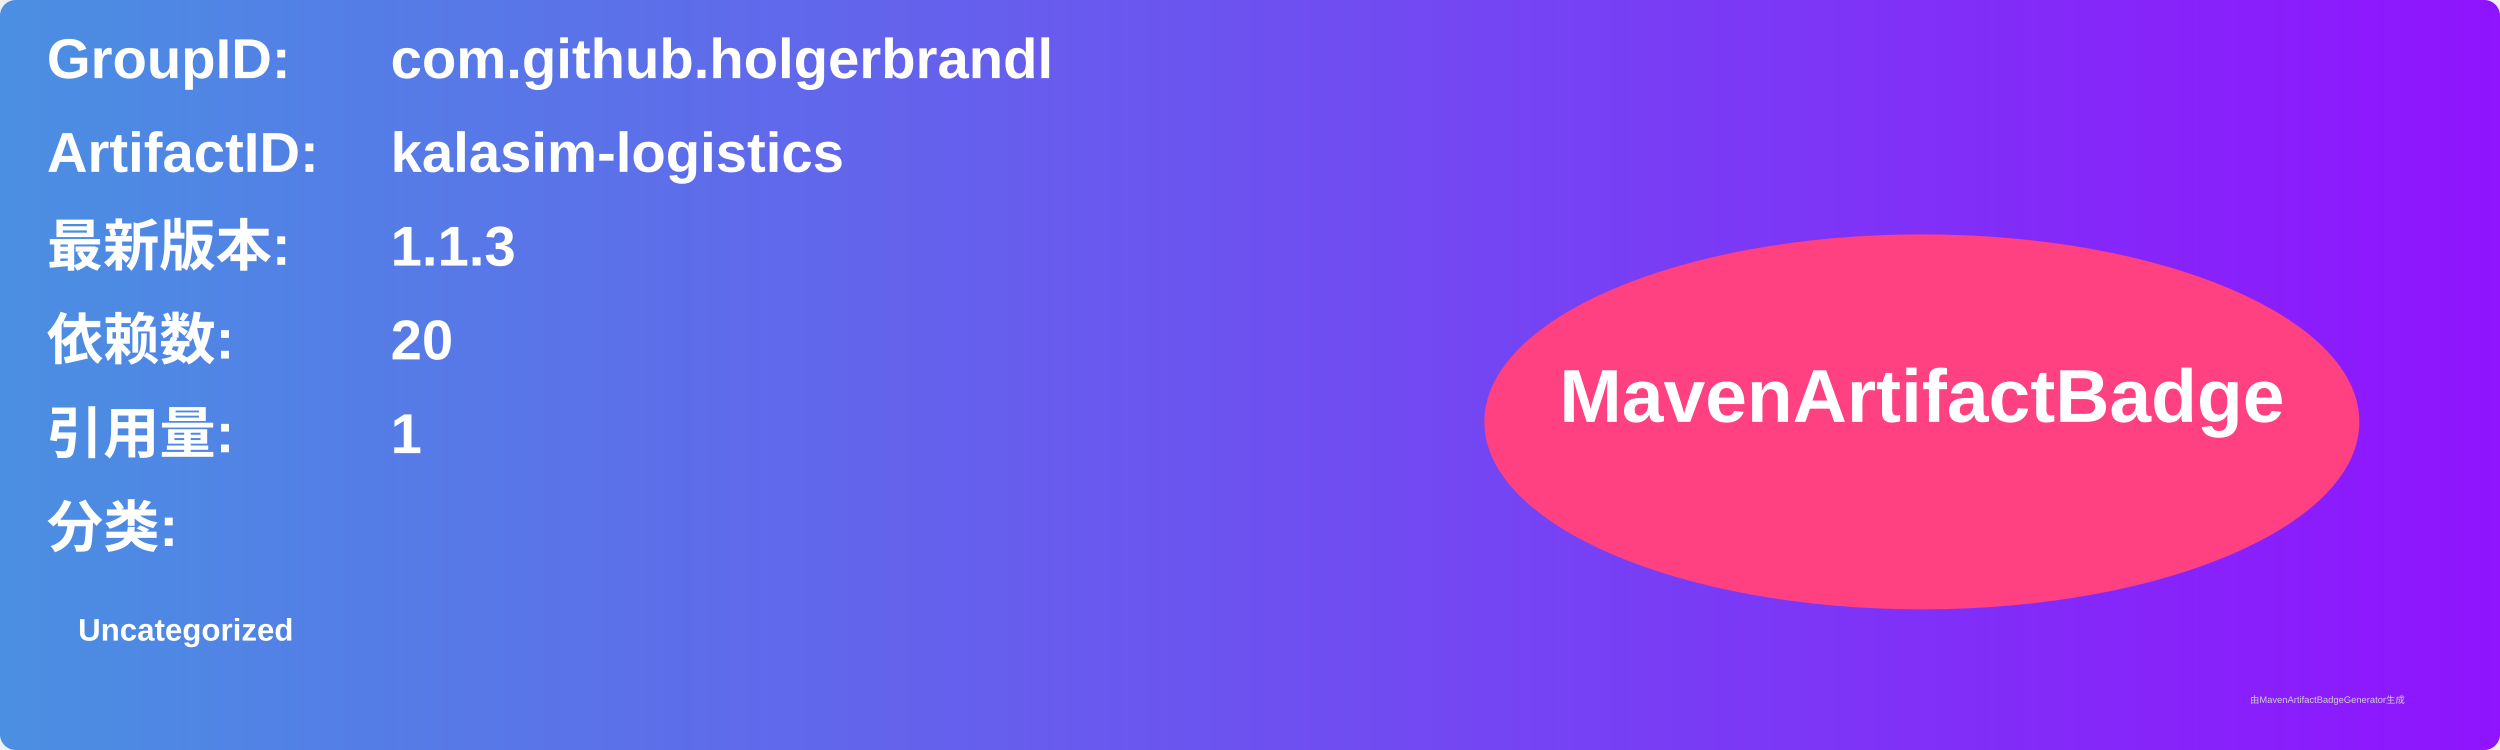
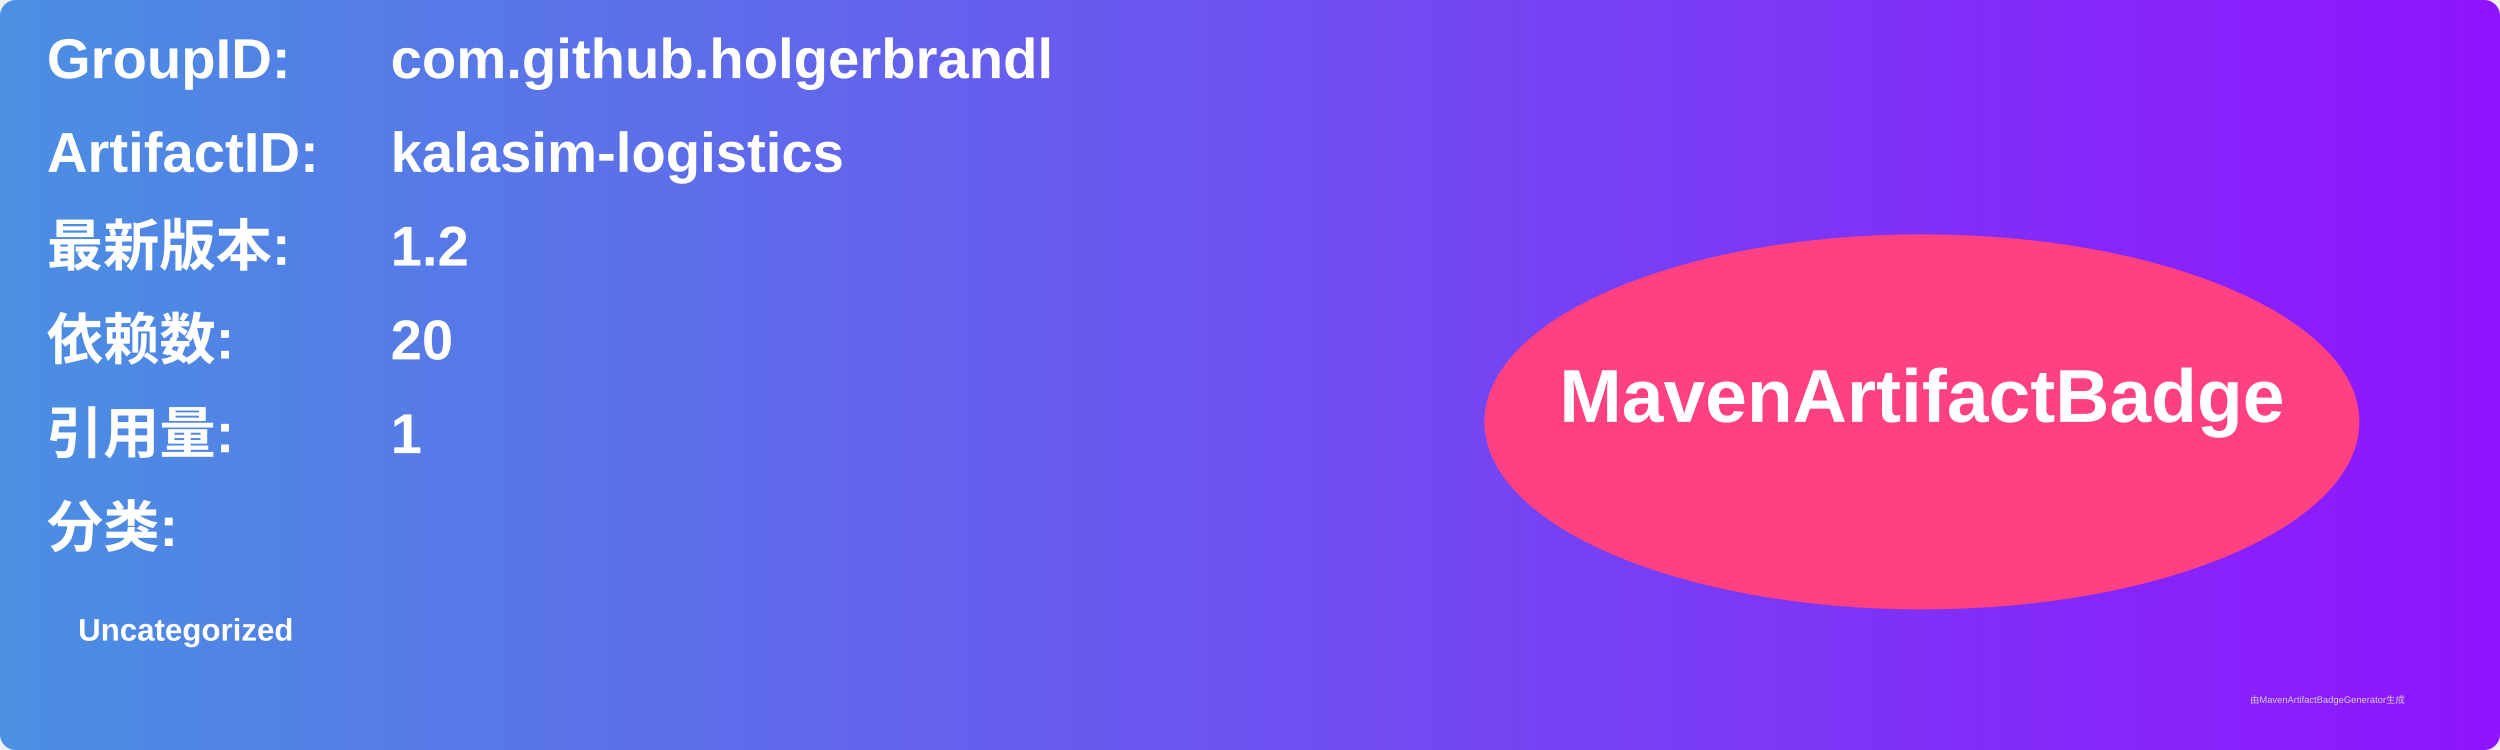
<svg xmlns="http://www.w3.org/2000/svg" width="800" height="240" viewBox="0 0 800 240">
  <linearGradient id="grad" x1="0%" y1="0%" x2="100%" y2="0%">
    <stop offset="0%" stop-color="#4a90e2" />
    <stop offset="100%" stop-color="#9013fe" />
  </linearGradient>
  <rect width="100%" height="100%" rx="5" ry="5" fill="url(#grad)" />
  <g transform="translate(15, 15)">
    <text x="0" y="10" font-family="Arial" font-size="18" fill="white" font-weight="bold" width="260">GroupID:</text>
    <text x="110" y="10" font-family="Arial" font-size="18" fill="white" font-weight="bold" width="460">com.github.holgerbrandl</text>
    <text x="0" y="40" font-family="Arial" font-size="18" fill="white" font-weight="bold" width="260">ArtifactID:</text>
    <text x="110" y="40" font-family="Arial" font-size="18" fill="white" font-weight="bold" width="460">kalasim-logistics</text>
    <text x="0" y="70" font-family="Arial" font-size="18" fill="white" font-weight="bold">最新版本:</text>
    <text x="110" y="70" font-family="Arial" font-size="18" fill="white" font-weight="bold">
-       <tspan font-weight="bold">1.1.3</tspan>
+       <tspan font-weight="bold">1.2</tspan>
    </text>
    <text x="0" y="100" font-family="Arial" font-size="18" fill="white" font-weight="bold">依赖数: </text>
    <text x="110" y="100" font-family="Arial" font-size="18" fill="white">
      <tspan font-weight="bold">20</tspan>
    </text>
    <text x="0" y="130" font-family="Arial" font-size="18" fill="white" font-weight="bold">引用量: </text>
    <text x="110" y="130" font-family="Arial" font-size="18" fill="white">
      <tspan font-weight="bold">1</tspan>
    </text>
    <text x="0" y="160" font-family="Arial" font-size="18" fill="white" font-weight="bold">分类:</text>
    <text x="10" y="190" font-family="Arial" font-size="10" fill="white">
      <tspan font-weight="bold">Uncategorized</tspan>
    </text>
    <ellipse cx="600" cy="120" rx="140" ry="60" fill="#ff4081" />
    <text x="600" y="120" text-anchor="middle" font-family="Arial" font-size="24" fill="white" font-weight="bold">MavenArtifactBadge</text>
  </g>
  <text x="720" y="225" font-family="Arial" font-size="3" fill="#d0d0d0">由MavenArtifactBadgeGenerator生成</text>
</svg>
